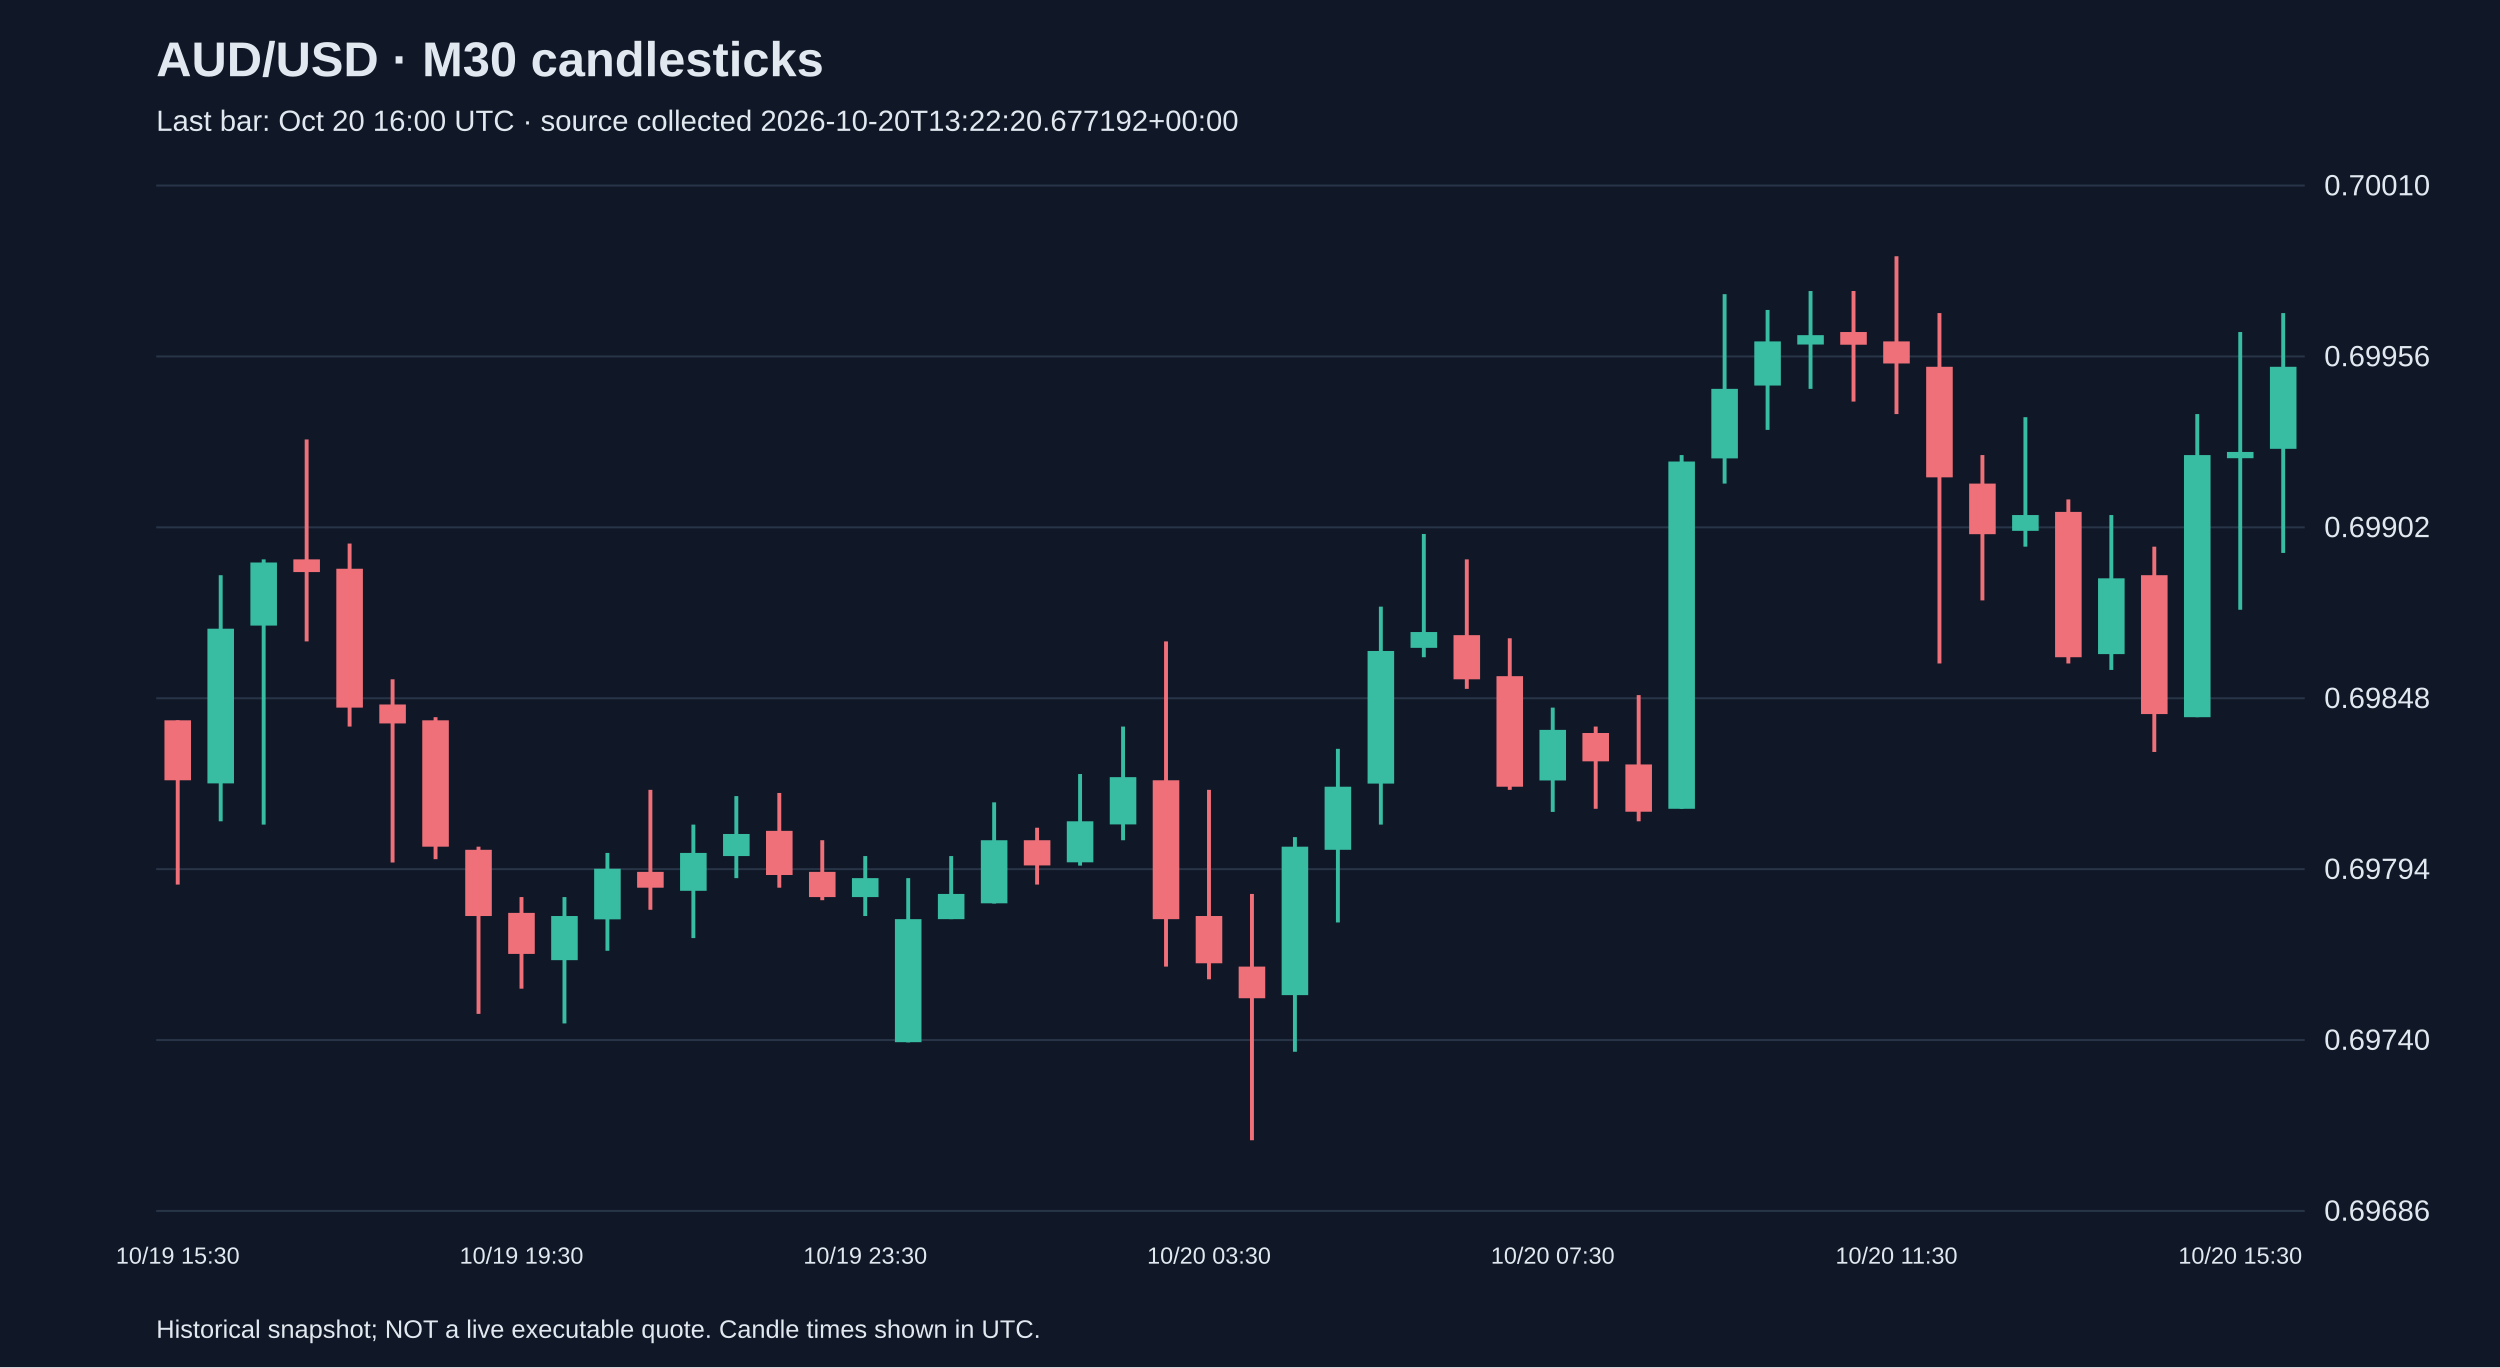
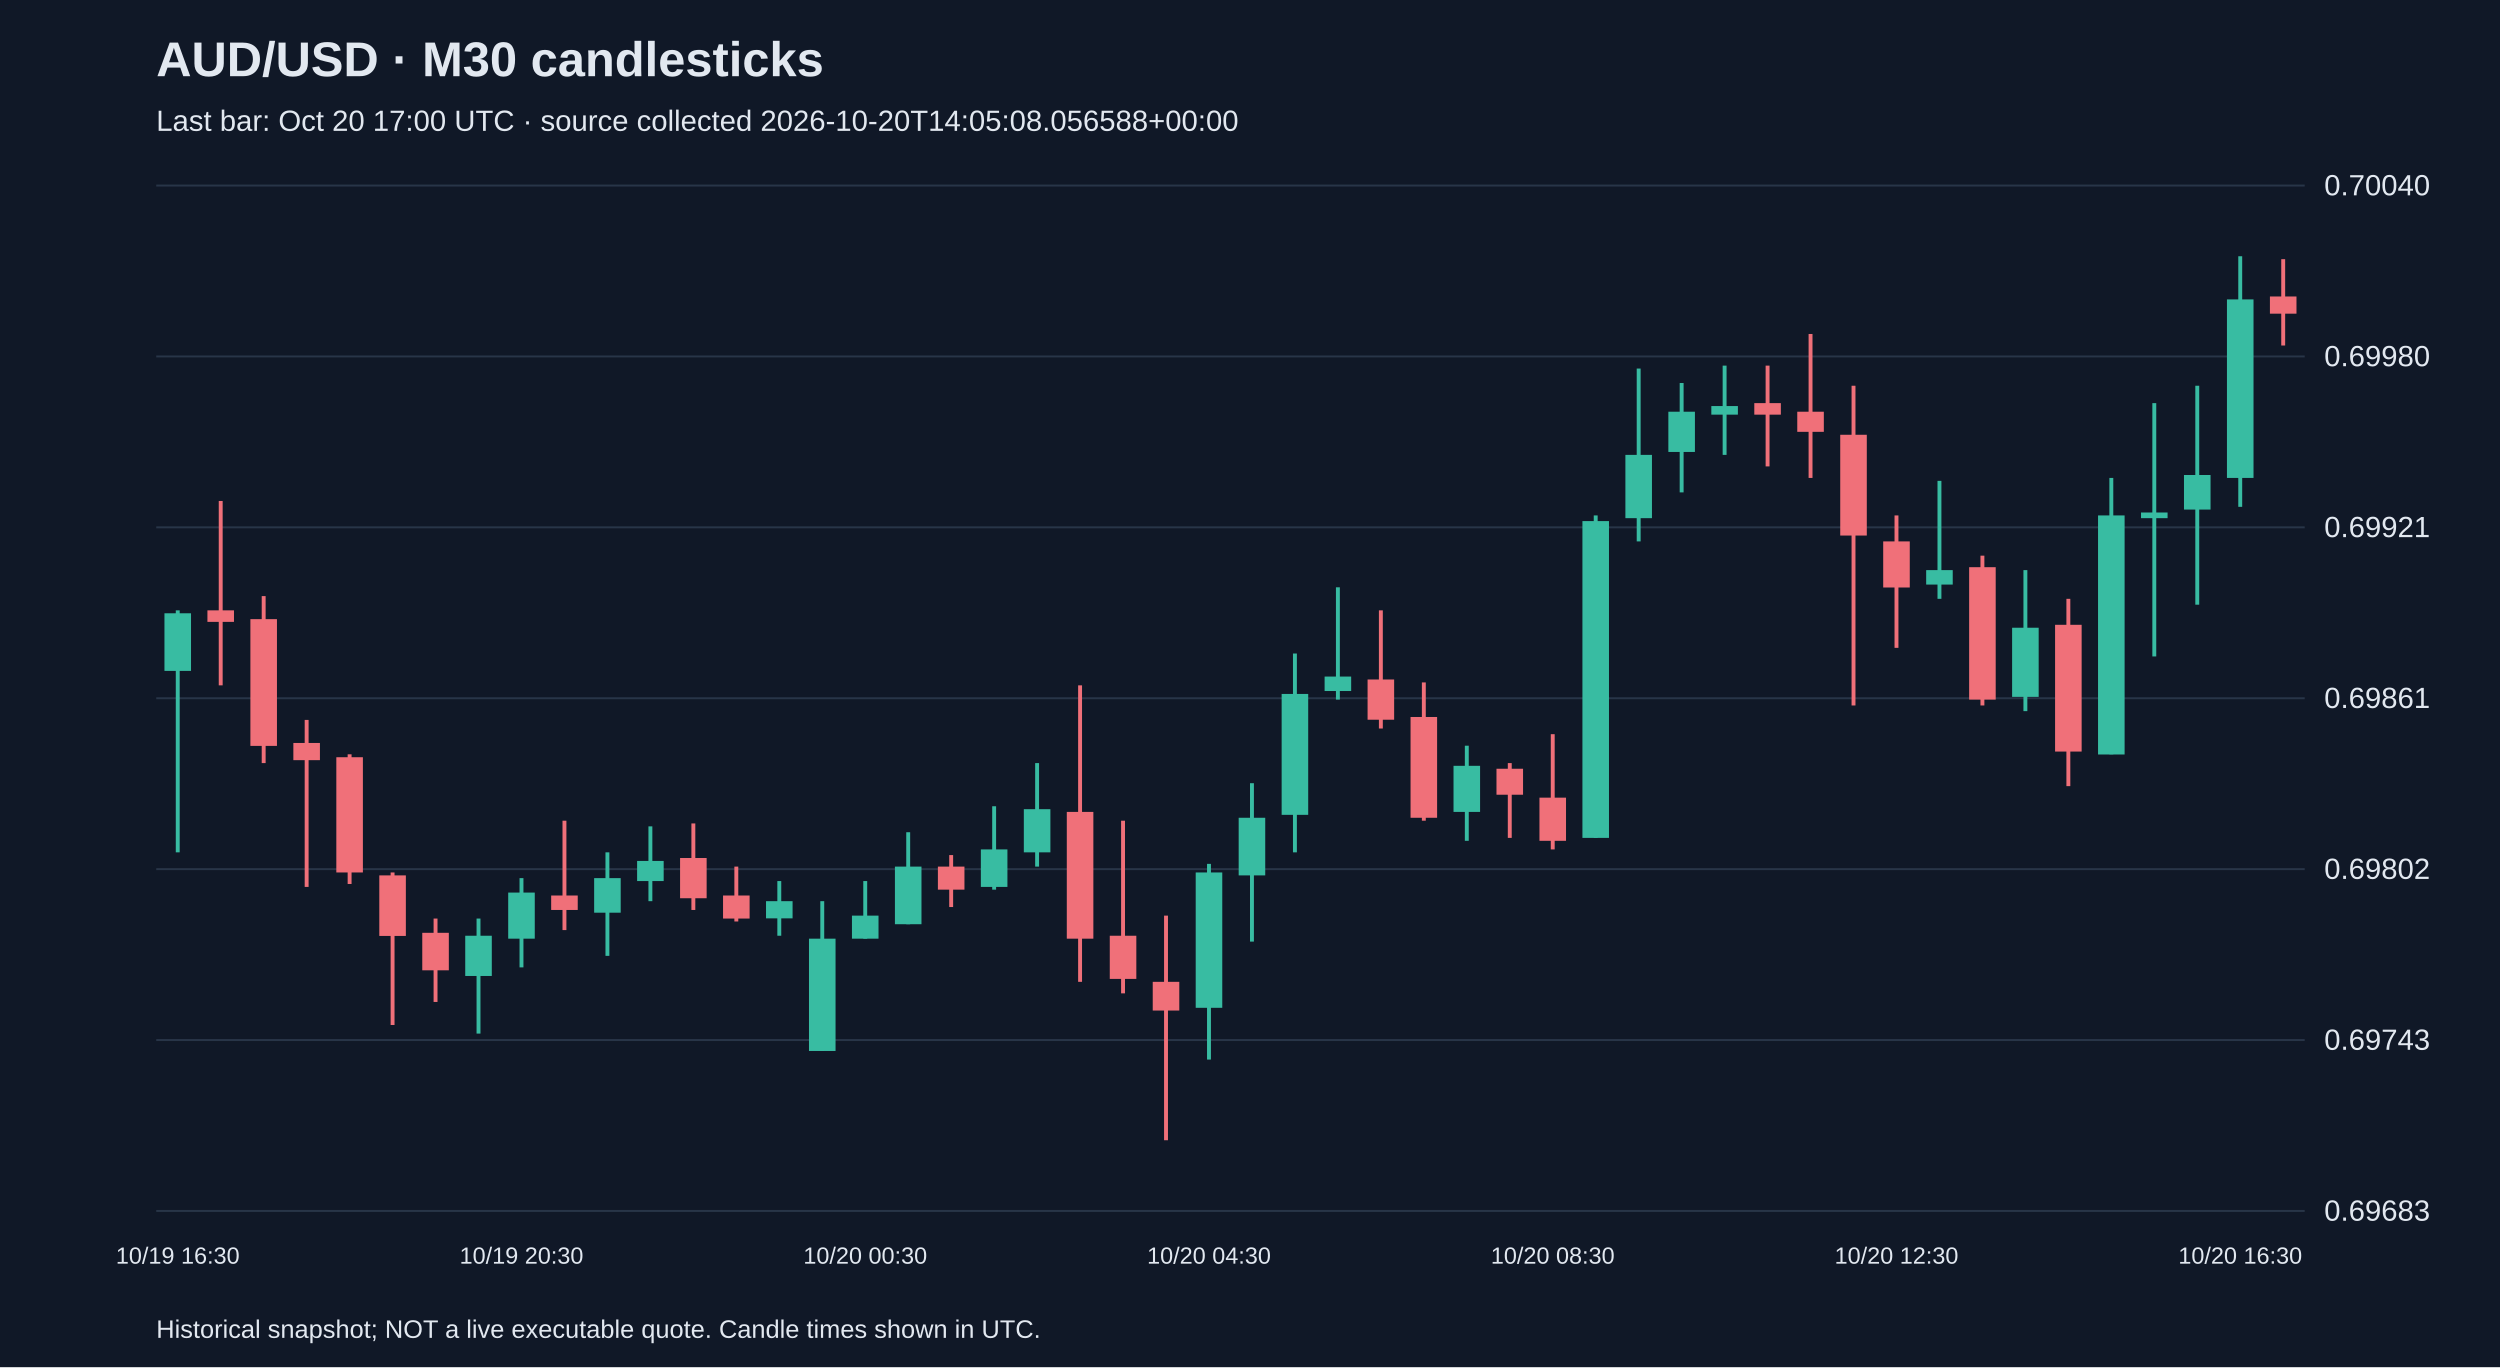
<svg xmlns="http://www.w3.org/2000/svg" viewBox="0 0 1280 700">
  <rect width="100%" height="100%" fill="#101827" />
  <style>text{font-family:Arial,sans-serif;fill:#e2e8f0}</style>
  <text x="80" y="39" font-size="25" font-weight="bold">AUD/USD · M30 candlesticks</text>
-   <text x="80" y="67" font-size="15" fill="#a6b1c5">Last bar: Oct 20 16:00 UTC · source collected 2026-10-20T13:22:20.677192+00:00</text>
+   <text x="80" y="67" font-size="15" fill="#a6b1c5">Last bar: Oct 20 17:00 UTC · source collected 2026-10-20T14:05:08.056588+00:00</text>
  <line x1="80" y1="620.0" x2="1180" y2="620.0" stroke="#283548" />
-   <text x="1190" y="625.0" font-size="15">0.69686</text>
+   <text x="1190" y="625.0" font-size="15">0.69683</text>
  <line x1="80" y1="532.5" x2="1180" y2="532.5" stroke="#283548" />
-   <text x="1190" y="537.5" font-size="15">0.69740</text>
+   <text x="1190" y="537.5" font-size="15">0.69743</text>
  <line x1="80" y1="445.0" x2="1180" y2="445.0" stroke="#283548" />
-   <text x="1190" y="450.0" font-size="15">0.69794</text>
+   <text x="1190" y="450.0" font-size="15">0.69802</text>
  <line x1="80" y1="357.5" x2="1180" y2="357.5" stroke="#283548" />
-   <text x="1190" y="362.5" font-size="15">0.69848</text>
+   <text x="1190" y="362.5" font-size="15">0.69861</text>
  <line x1="80" y1="270.0" x2="1180" y2="270.0" stroke="#283548" />
-   <text x="1190" y="275.0" font-size="15">0.69902</text>
+   <text x="1190" y="275.0" font-size="15">0.69921</text>
  <line x1="80" y1="182.5" x2="1180" y2="182.5" stroke="#283548" />
-   <text x="1190" y="187.5" font-size="15">0.69956</text>
+   <text x="1190" y="187.5" font-size="15">0.69980</text>
  <line x1="80" y1="95.0" x2="1180" y2="95.0" stroke="#283548" />
-   <text x="1190" y="100.0" font-size="15">0.70010</text>
-   <line x1="91.0" y1="368.8" x2="91.0" y2="452.9" stroke="#f07079" stroke-width="2" />
-   <rect x="84.2" y="368.8" width="13.6" height="30.7" fill="#f07079" />
-   <text x="91.0" y="647" text-anchor="middle" font-size="12">10/19 15:30</text>
-   <line x1="113.0" y1="294.5" x2="113.0" y2="420.5" stroke="#38bca2" stroke-width="2" />
-   <rect x="106.2" y="321.9" width="13.6" height="79.2" fill="#38bca2" />
-   <line x1="135.0" y1="286.4" x2="135.0" y2="422.2" stroke="#38bca2" stroke-width="2" />
-   <rect x="128.2" y="288.0" width="13.6" height="32.3" fill="#38bca2" />
-   <line x1="157.0" y1="225.0" x2="157.0" y2="328.4" stroke="#f07079" stroke-width="2" />
-   <rect x="150.2" y="286.4" width="13.6" height="6.5" fill="#f07079" />
-   <line x1="179.0" y1="278.3" x2="179.0" y2="372.0" stroke="#f07079" stroke-width="2" />
-   <rect x="172.2" y="291.2" width="13.6" height="71.1" fill="#f07079" />
-   <line x1="201.0" y1="347.8" x2="201.0" y2="441.6" stroke="#f07079" stroke-width="2" />
-   <rect x="194.2" y="360.7" width="13.6" height="9.7" fill="#f07079" />
-   <line x1="223.0" y1="367.2" x2="223.0" y2="439.9" stroke="#f07079" stroke-width="2" />
-   <rect x="216.2" y="368.8" width="13.6" height="64.7" fill="#f07079" />
-   <line x1="245.0" y1="433.5" x2="245.0" y2="519.1" stroke="#f07079" stroke-width="2" />
-   <rect x="238.2" y="435.1" width="13.6" height="33.9" fill="#f07079" />
-   <line x1="267.0" y1="459.3" x2="267.0" y2="506.2" stroke="#f07079" stroke-width="2" />
-   <rect x="260.2" y="467.4" width="13.6" height="21.0" fill="#f07079" />
-   <text x="267.0" y="647" text-anchor="middle" font-size="12">10/19 19:30</text>
-   <line x1="289.0" y1="459.3" x2="289.0" y2="524.0" stroke="#38bca2" stroke-width="2" />
-   <rect x="282.2" y="469.0" width="13.6" height="22.6" fill="#38bca2" />
-   <line x1="311.0" y1="436.7" x2="311.0" y2="486.8" stroke="#38bca2" stroke-width="2" />
-   <rect x="304.2" y="444.8" width="13.6" height="25.9" fill="#38bca2" />
-   <line x1="333.0" y1="404.4" x2="333.0" y2="465.8" stroke="#f07079" stroke-width="2" />
-   <rect x="326.2" y="446.4" width="13.6" height="8.1" fill="#f07079" />
-   <line x1="355.0" y1="422.2" x2="355.0" y2="480.3" stroke="#38bca2" stroke-width="2" />
-   <rect x="348.2" y="436.7" width="13.6" height="19.4" fill="#38bca2" />
-   <line x1="377.0" y1="407.6" x2="377.0" y2="449.6" stroke="#38bca2" stroke-width="2" />
-   <rect x="370.2" y="427.0" width="13.6" height="11.3" fill="#38bca2" />
-   <line x1="399.0" y1="406.0" x2="399.0" y2="454.5" stroke="#f07079" stroke-width="2" />
-   <rect x="392.2" y="425.4" width="13.6" height="22.6" fill="#f07079" />
-   <line x1="421.0" y1="430.2" x2="421.0" y2="460.9" stroke="#f07079" stroke-width="2" />
-   <rect x="414.2" y="446.4" width="13.6" height="12.9" fill="#f07079" />
-   <line x1="443.0" y1="438.3" x2="443.0" y2="469.0" stroke="#38bca2" stroke-width="2" />
-   <rect x="436.2" y="449.6" width="13.6" height="9.7" fill="#38bca2" />
-   <text x="443.0" y="647" text-anchor="middle" font-size="12">10/19 23:30</text>
-   <line x1="465.0" y1="449.6" x2="465.0" y2="533.7" stroke="#38bca2" stroke-width="2" />
-   <rect x="458.2" y="470.6" width="13.6" height="63.0" fill="#38bca2" />
-   <line x1="487.0" y1="438.3" x2="487.0" y2="470.6" stroke="#38bca2" stroke-width="2" />
-   <rect x="480.2" y="457.7" width="13.6" height="12.9" fill="#38bca2" />
-   <line x1="509.0" y1="410.8" x2="509.0" y2="462.6" stroke="#38bca2" stroke-width="2" />
-   <rect x="502.2" y="430.2" width="13.6" height="32.3" fill="#38bca2" />
-   <line x1="531.0" y1="423.8" x2="531.0" y2="452.9" stroke="#f07079" stroke-width="2" />
-   <rect x="524.2" y="430.2" width="13.6" height="12.9" fill="#f07079" />
-   <line x1="553.0" y1="396.3" x2="553.0" y2="443.2" stroke="#38bca2" stroke-width="2" />
-   <rect x="546.2" y="420.5" width="13.6" height="21.0" fill="#38bca2" />
-   <line x1="575.0" y1="372.0" x2="575.0" y2="430.2" stroke="#38bca2" stroke-width="2" />
-   <rect x="568.2" y="397.9" width="13.6" height="24.2" fill="#38bca2" />
-   <line x1="597.0" y1="328.4" x2="597.0" y2="494.9" stroke="#f07079" stroke-width="2" />
-   <rect x="590.2" y="399.5" width="13.6" height="71.1" fill="#f07079" />
-   <line x1="619.0" y1="404.4" x2="619.0" y2="501.4" stroke="#f07079" stroke-width="2" />
-   <rect x="612.2" y="469.0" width="13.6" height="24.2" fill="#f07079" />
-   <text x="619.0" y="647" text-anchor="middle" font-size="12">10/20 03:30</text>
-   <line x1="641.0" y1="457.7" x2="641.0" y2="583.8" stroke="#f07079" stroke-width="2" />
-   <rect x="634.2" y="494.9" width="13.6" height="16.2" fill="#f07079" />
-   <line x1="663.0" y1="428.6" x2="663.0" y2="538.5" stroke="#38bca2" stroke-width="2" />
-   <rect x="656.2" y="433.5" width="13.6" height="76.0" fill="#38bca2" />
-   <line x1="685.0" y1="383.4" x2="685.0" y2="472.3" stroke="#38bca2" stroke-width="2" />
-   <rect x="678.2" y="402.8" width="13.6" height="32.3" fill="#38bca2" />
-   <line x1="707.0" y1="310.6" x2="707.0" y2="422.2" stroke="#38bca2" stroke-width="2" />
-   <rect x="700.2" y="333.3" width="13.6" height="67.9" fill="#38bca2" />
-   <line x1="729.0" y1="273.4" x2="729.0" y2="336.5" stroke="#38bca2" stroke-width="2" />
-   <rect x="722.2" y="323.6" width="13.6" height="8.1" fill="#38bca2" />
-   <line x1="751.0" y1="286.4" x2="751.0" y2="352.7" stroke="#f07079" stroke-width="2" />
-   <rect x="744.2" y="325.2" width="13.6" height="22.6" fill="#f07079" />
-   <line x1="773.0" y1="326.8" x2="773.0" y2="404.4" stroke="#f07079" stroke-width="2" />
-   <rect x="766.2" y="346.2" width="13.6" height="56.6" fill="#f07079" />
-   <line x1="795.0" y1="362.3" x2="795.0" y2="415.7" stroke="#38bca2" stroke-width="2" />
-   <rect x="788.2" y="373.7" width="13.6" height="25.9" fill="#38bca2" />
-   <text x="795.0" y="647" text-anchor="middle" font-size="12">10/20 07:30</text>
-   <line x1="817.0" y1="372.0" x2="817.0" y2="414.1" stroke="#f07079" stroke-width="2" />
-   <rect x="810.2" y="375.3" width="13.6" height="14.5" fill="#f07079" />
-   <line x1="839.0" y1="355.9" x2="839.0" y2="420.5" stroke="#f07079" stroke-width="2" />
-   <rect x="832.2" y="391.4" width="13.6" height="24.2" fill="#f07079" />
-   <line x1="861.0" y1="233.0" x2="861.0" y2="414.1" stroke="#38bca2" stroke-width="2" />
-   <rect x="854.2" y="236.3" width="13.6" height="177.8" fill="#38bca2" />
-   <line x1="883.0" y1="150.6" x2="883.0" y2="247.6" stroke="#38bca2" stroke-width="2" />
-   <rect x="876.2" y="199.1" width="13.6" height="35.6" fill="#38bca2" />
-   <line x1="905.0" y1="158.7" x2="905.0" y2="220.1" stroke="#38bca2" stroke-width="2" />
-   <rect x="898.2" y="174.8" width="13.6" height="22.6" fill="#38bca2" />
-   <line x1="927.0" y1="149.0" x2="927.0" y2="199.1" stroke="#38bca2" stroke-width="2" />
-   <rect x="920.2" y="171.6" width="13.6" height="4.8" fill="#38bca2" />
-   <line x1="949.0" y1="149.0" x2="949.0" y2="205.6" stroke="#f07079" stroke-width="2" />
-   <rect x="942.2" y="170.0" width="13.6" height="6.5" fill="#f07079" />
-   <line x1="971.0" y1="131.2" x2="971.0" y2="212.0" stroke="#f07079" stroke-width="2" />
-   <rect x="964.2" y="174.8" width="13.6" height="11.3" fill="#f07079" />
-   <text x="971.0" y="647" text-anchor="middle" font-size="12">10/20 11:30</text>
-   <line x1="993.0" y1="160.3" x2="993.0" y2="339.7" stroke="#f07079" stroke-width="2" />
-   <rect x="986.2" y="187.8" width="13.6" height="56.6" fill="#f07079" />
-   <line x1="1015.0" y1="233.0" x2="1015.0" y2="307.4" stroke="#f07079" stroke-width="2" />
-   <rect x="1008.2" y="247.6" width="13.6" height="25.9" fill="#f07079" />
-   <line x1="1037.0" y1="213.6" x2="1037.0" y2="279.9" stroke="#38bca2" stroke-width="2" />
-   <rect x="1030.2" y="263.7" width="13.6" height="8.1" fill="#38bca2" />
-   <line x1="1059.0" y1="255.7" x2="1059.0" y2="339.7" stroke="#f07079" stroke-width="2" />
-   <rect x="1052.2" y="262.1" width="13.6" height="74.4" fill="#f07079" />
-   <line x1="1081.0" y1="263.7" x2="1081.0" y2="343.0" stroke="#38bca2" stroke-width="2" />
-   <rect x="1074.2" y="296.1" width="13.6" height="38.8" fill="#38bca2" />
-   <line x1="1103.0" y1="279.9" x2="1103.0" y2="385.0" stroke="#f07079" stroke-width="2" />
-   <rect x="1096.2" y="294.5" width="13.6" height="71.1" fill="#f07079" />
-   <line x1="1125.0" y1="212.0" x2="1125.0" y2="367.2" stroke="#38bca2" stroke-width="2" />
-   <rect x="1118.2" y="233.0" width="13.6" height="134.2" fill="#38bca2" />
-   <line x1="1147.0" y1="170.0" x2="1147.0" y2="312.2" stroke="#38bca2" stroke-width="2" />
-   <rect x="1140.2" y="231.4" width="13.6" height="3.2" fill="#38bca2" />
-   <text x="1147.0" y="647" text-anchor="middle" font-size="12">10/20 15:30</text>
-   <line x1="1169.0" y1="160.3" x2="1169.0" y2="283.1" stroke="#38bca2" stroke-width="2" />
-   <rect x="1162.2" y="187.8" width="13.6" height="42.0" fill="#38bca2" />
+   <text x="1190" y="100.0" font-size="15">0.70040</text>
+   <line x1="91.0" y1="312.5" x2="91.0" y2="436.4" stroke="#38bca2" stroke-width="2" />
+   <rect x="84.2" y="314.0" width="13.6" height="29.5" fill="#38bca2" />
+   <text x="91.0" y="647" text-anchor="middle" font-size="12">10/19 16:30</text>
+   <line x1="113.0" y1="256.5" x2="113.0" y2="350.9" stroke="#f07079" stroke-width="2" />
+   <rect x="106.2" y="312.5" width="13.6" height="5.9" fill="#f07079" />
+   <line x1="135.0" y1="305.2" x2="135.0" y2="390.7" stroke="#f07079" stroke-width="2" />
+   <rect x="128.2" y="317.0" width="13.6" height="64.9" fill="#f07079" />
+   <line x1="157.0" y1="368.6" x2="157.0" y2="454.1" stroke="#f07079" stroke-width="2" />
+   <rect x="150.2" y="380.4" width="13.6" height="8.8" fill="#f07079" />
+   <line x1="179.0" y1="386.2" x2="179.0" y2="452.6" stroke="#f07079" stroke-width="2" />
+   <rect x="172.2" y="387.7" width="13.6" height="59.0" fill="#f07079" />
+   <line x1="201.0" y1="446.7" x2="201.0" y2="524.8" stroke="#f07079" stroke-width="2" />
+   <rect x="194.2" y="448.2" width="13.6" height="31.0" fill="#f07079" />
+   <line x1="223.0" y1="470.3" x2="223.0" y2="513.0" stroke="#f07079" stroke-width="2" />
+   <rect x="216.2" y="477.6" width="13.6" height="19.2" fill="#f07079" />
+   <line x1="245.0" y1="470.3" x2="245.0" y2="529.2" stroke="#38bca2" stroke-width="2" />
+   <rect x="238.2" y="479.1" width="13.6" height="20.6" fill="#38bca2" />
+   <line x1="267.0" y1="449.6" x2="267.0" y2="495.3" stroke="#38bca2" stroke-width="2" />
+   <rect x="260.2" y="457.0" width="13.6" height="23.6" fill="#38bca2" />
+   <text x="267.0" y="647" text-anchor="middle" font-size="12">10/19 20:30</text>
+   <line x1="289.0" y1="420.2" x2="289.0" y2="476.2" stroke="#f07079" stroke-width="2" />
+   <rect x="282.2" y="458.5" width="13.6" height="7.4" fill="#f07079" />
+   <line x1="311.0" y1="436.4" x2="311.0" y2="489.4" stroke="#38bca2" stroke-width="2" />
+   <rect x="304.2" y="449.6" width="13.6" height="17.7" fill="#38bca2" />
+   <line x1="333.0" y1="423.1" x2="333.0" y2="461.4" stroke="#38bca2" stroke-width="2" />
+   <rect x="326.2" y="440.8" width="13.6" height="10.3" fill="#38bca2" />
+   <line x1="355.0" y1="421.6" x2="355.0" y2="465.9" stroke="#f07079" stroke-width="2" />
+   <rect x="348.2" y="439.3" width="13.6" height="20.6" fill="#f07079" />
+   <line x1="377.0" y1="443.7" x2="377.0" y2="471.8" stroke="#f07079" stroke-width="2" />
+   <rect x="370.2" y="458.5" width="13.6" height="11.8" fill="#f07079" />
+   <line x1="399.0" y1="451.1" x2="399.0" y2="479.1" stroke="#38bca2" stroke-width="2" />
+   <rect x="392.2" y="461.4" width="13.6" height="8.8" fill="#38bca2" />
+   <line x1="421.0" y1="461.4" x2="421.0" y2="538.1" stroke="#38bca2" stroke-width="2" />
+   <rect x="414.2" y="480.6" width="13.6" height="57.5" fill="#38bca2" />
+   <line x1="443.0" y1="451.1" x2="443.0" y2="480.6" stroke="#38bca2" stroke-width="2" />
+   <rect x="436.2" y="468.8" width="13.6" height="11.8" fill="#38bca2" />
+   <text x="443.0" y="647" text-anchor="middle" font-size="12">10/20 00:30</text>
+   <line x1="465.0" y1="426.1" x2="465.0" y2="473.2" stroke="#38bca2" stroke-width="2" />
+   <rect x="458.2" y="443.7" width="13.6" height="29.5" fill="#38bca2" />
+   <line x1="487.0" y1="437.8" x2="487.0" y2="464.4" stroke="#f07079" stroke-width="2" />
+   <rect x="480.2" y="443.7" width="13.6" height="11.8" fill="#f07079" />
+   <line x1="509.0" y1="412.8" x2="509.0" y2="455.5" stroke="#38bca2" stroke-width="2" />
+   <rect x="502.2" y="434.9" width="13.6" height="19.2" fill="#38bca2" />
+   <line x1="531.0" y1="390.7" x2="531.0" y2="443.7" stroke="#38bca2" stroke-width="2" />
+   <rect x="524.2" y="414.3" width="13.6" height="22.1" fill="#38bca2" />
+   <line x1="553.0" y1="350.9" x2="553.0" y2="502.7" stroke="#f07079" stroke-width="2" />
+   <rect x="546.2" y="415.7" width="13.6" height="64.9" fill="#f07079" />
+   <line x1="575.0" y1="420.2" x2="575.0" y2="508.6" stroke="#f07079" stroke-width="2" />
+   <rect x="568.2" y="479.1" width="13.6" height="22.1" fill="#f07079" />
+   <line x1="597.0" y1="468.8" x2="597.0" y2="583.8" stroke="#f07079" stroke-width="2" />
+   <rect x="590.2" y="502.7" width="13.6" height="14.7" fill="#f07079" />
+   <line x1="619.0" y1="442.3" x2="619.0" y2="542.5" stroke="#38bca2" stroke-width="2" />
+   <rect x="612.2" y="446.7" width="13.6" height="69.3" fill="#38bca2" />
+   <text x="619.0" y="647" text-anchor="middle" font-size="12">10/20 04:30</text>
+   <line x1="641.0" y1="401.0" x2="641.0" y2="482.1" stroke="#38bca2" stroke-width="2" />
+   <rect x="634.2" y="418.7" width="13.6" height="29.5" fill="#38bca2" />
+   <line x1="663.0" y1="334.6" x2="663.0" y2="436.4" stroke="#38bca2" stroke-width="2" />
+   <rect x="656.2" y="355.3" width="13.6" height="61.9" fill="#38bca2" />
+   <line x1="685.0" y1="300.7" x2="685.0" y2="358.2" stroke="#38bca2" stroke-width="2" />
+   <rect x="678.2" y="346.4" width="13.6" height="7.4" fill="#38bca2" />
+   <line x1="707.0" y1="312.5" x2="707.0" y2="373.0" stroke="#f07079" stroke-width="2" />
+   <rect x="700.2" y="347.9" width="13.6" height="20.6" fill="#f07079" />
+   <line x1="729.0" y1="349.4" x2="729.0" y2="420.2" stroke="#f07079" stroke-width="2" />
+   <rect x="722.2" y="367.1" width="13.6" height="51.6" fill="#f07079" />
+   <line x1="751.0" y1="381.8" x2="751.0" y2="430.5" stroke="#38bca2" stroke-width="2" />
+   <rect x="744.2" y="392.1" width="13.6" height="23.6" fill="#38bca2" />
+   <line x1="773.0" y1="390.7" x2="773.0" y2="429.0" stroke="#f07079" stroke-width="2" />
+   <rect x="766.2" y="393.6" width="13.6" height="13.3" fill="#f07079" />
+   <line x1="795.0" y1="375.9" x2="795.0" y2="434.9" stroke="#f07079" stroke-width="2" />
+   <rect x="788.2" y="408.4" width="13.6" height="22.1" fill="#f07079" />
+   <text x="795.0" y="647" text-anchor="middle" font-size="12">10/20 08:30</text>
+   <line x1="817.0" y1="263.9" x2="817.0" y2="429.0" stroke="#38bca2" stroke-width="2" />
+   <rect x="810.2" y="266.8" width="13.6" height="162.2" fill="#38bca2" />
+   <line x1="839.0" y1="188.7" x2="839.0" y2="277.2" stroke="#38bca2" stroke-width="2" />
+   <rect x="832.2" y="232.9" width="13.6" height="32.4" fill="#38bca2" />
+   <line x1="861.0" y1="196.1" x2="861.0" y2="252.1" stroke="#38bca2" stroke-width="2" />
+   <rect x="854.2" y="210.8" width="13.6" height="20.6" fill="#38bca2" />
+   <line x1="883.0" y1="187.2" x2="883.0" y2="232.9" stroke="#38bca2" stroke-width="2" />
+   <rect x="876.2" y="207.9" width="13.6" height="4.4" fill="#38bca2" />
+   <line x1="905.0" y1="187.2" x2="905.0" y2="238.8" stroke="#f07079" stroke-width="2" />
+   <rect x="898.2" y="206.4" width="13.6" height="5.9" fill="#f07079" />
+   <line x1="927.0" y1="171.0" x2="927.0" y2="244.7" stroke="#f07079" stroke-width="2" />
+   <rect x="920.2" y="210.8" width="13.6" height="10.3" fill="#f07079" />
+   <line x1="949.0" y1="197.5" x2="949.0" y2="361.2" stroke="#f07079" stroke-width="2" />
+   <rect x="942.2" y="222.6" width="13.6" height="51.6" fill="#f07079" />
+   <line x1="971.0" y1="263.9" x2="971.0" y2="331.7" stroke="#f07079" stroke-width="2" />
+   <rect x="964.2" y="277.2" width="13.6" height="23.6" fill="#f07079" />
+   <text x="971.0" y="647" text-anchor="middle" font-size="12">10/20 12:30</text>
+   <line x1="993.0" y1="246.2" x2="993.0" y2="306.6" stroke="#38bca2" stroke-width="2" />
+   <rect x="986.2" y="291.9" width="13.6" height="7.4" fill="#38bca2" />
+   <line x1="1015.0" y1="284.5" x2="1015.0" y2="361.2" stroke="#f07079" stroke-width="2" />
+   <rect x="1008.2" y="290.4" width="13.6" height="67.8" fill="#f07079" />
+   <line x1="1037.0" y1="291.9" x2="1037.0" y2="364.1" stroke="#38bca2" stroke-width="2" />
+   <rect x="1030.2" y="321.4" width="13.6" height="35.4" fill="#38bca2" />
+   <line x1="1059.0" y1="306.6" x2="1059.0" y2="402.5" stroke="#f07079" stroke-width="2" />
+   <rect x="1052.2" y="319.9" width="13.6" height="64.9" fill="#f07079" />
+   <line x1="1081.0" y1="244.7" x2="1081.0" y2="386.2" stroke="#38bca2" stroke-width="2" />
+   <rect x="1074.2" y="263.9" width="13.6" height="122.4" fill="#38bca2" />
+   <line x1="1103.0" y1="206.4" x2="1103.0" y2="336.1" stroke="#38bca2" stroke-width="2" />
+   <rect x="1096.2" y="262.4" width="13.6" height="2.9" fill="#38bca2" />
+   <line x1="1125.0" y1="197.5" x2="1125.0" y2="309.6" stroke="#38bca2" stroke-width="2" />
+   <rect x="1118.2" y="243.2" width="13.6" height="17.7" fill="#38bca2" />
+   <line x1="1147.0" y1="131.2" x2="1147.0" y2="259.5" stroke="#38bca2" stroke-width="2" />
+   <rect x="1140.2" y="153.3" width="13.6" height="91.4" fill="#38bca2" />
+   <text x="1147.0" y="647" text-anchor="middle" font-size="12">10/20 16:30</text>
+   <line x1="1169.0" y1="132.7" x2="1169.0" y2="176.9" stroke="#f07079" stroke-width="2" />
+   <rect x="1162.2" y="151.8" width="13.6" height="8.8" fill="#f07079" />
  <text x="80" y="685" font-size="13">Historical snapshot; NOT a live executable quote. Candle times shown in UTC.</text>
</svg>
